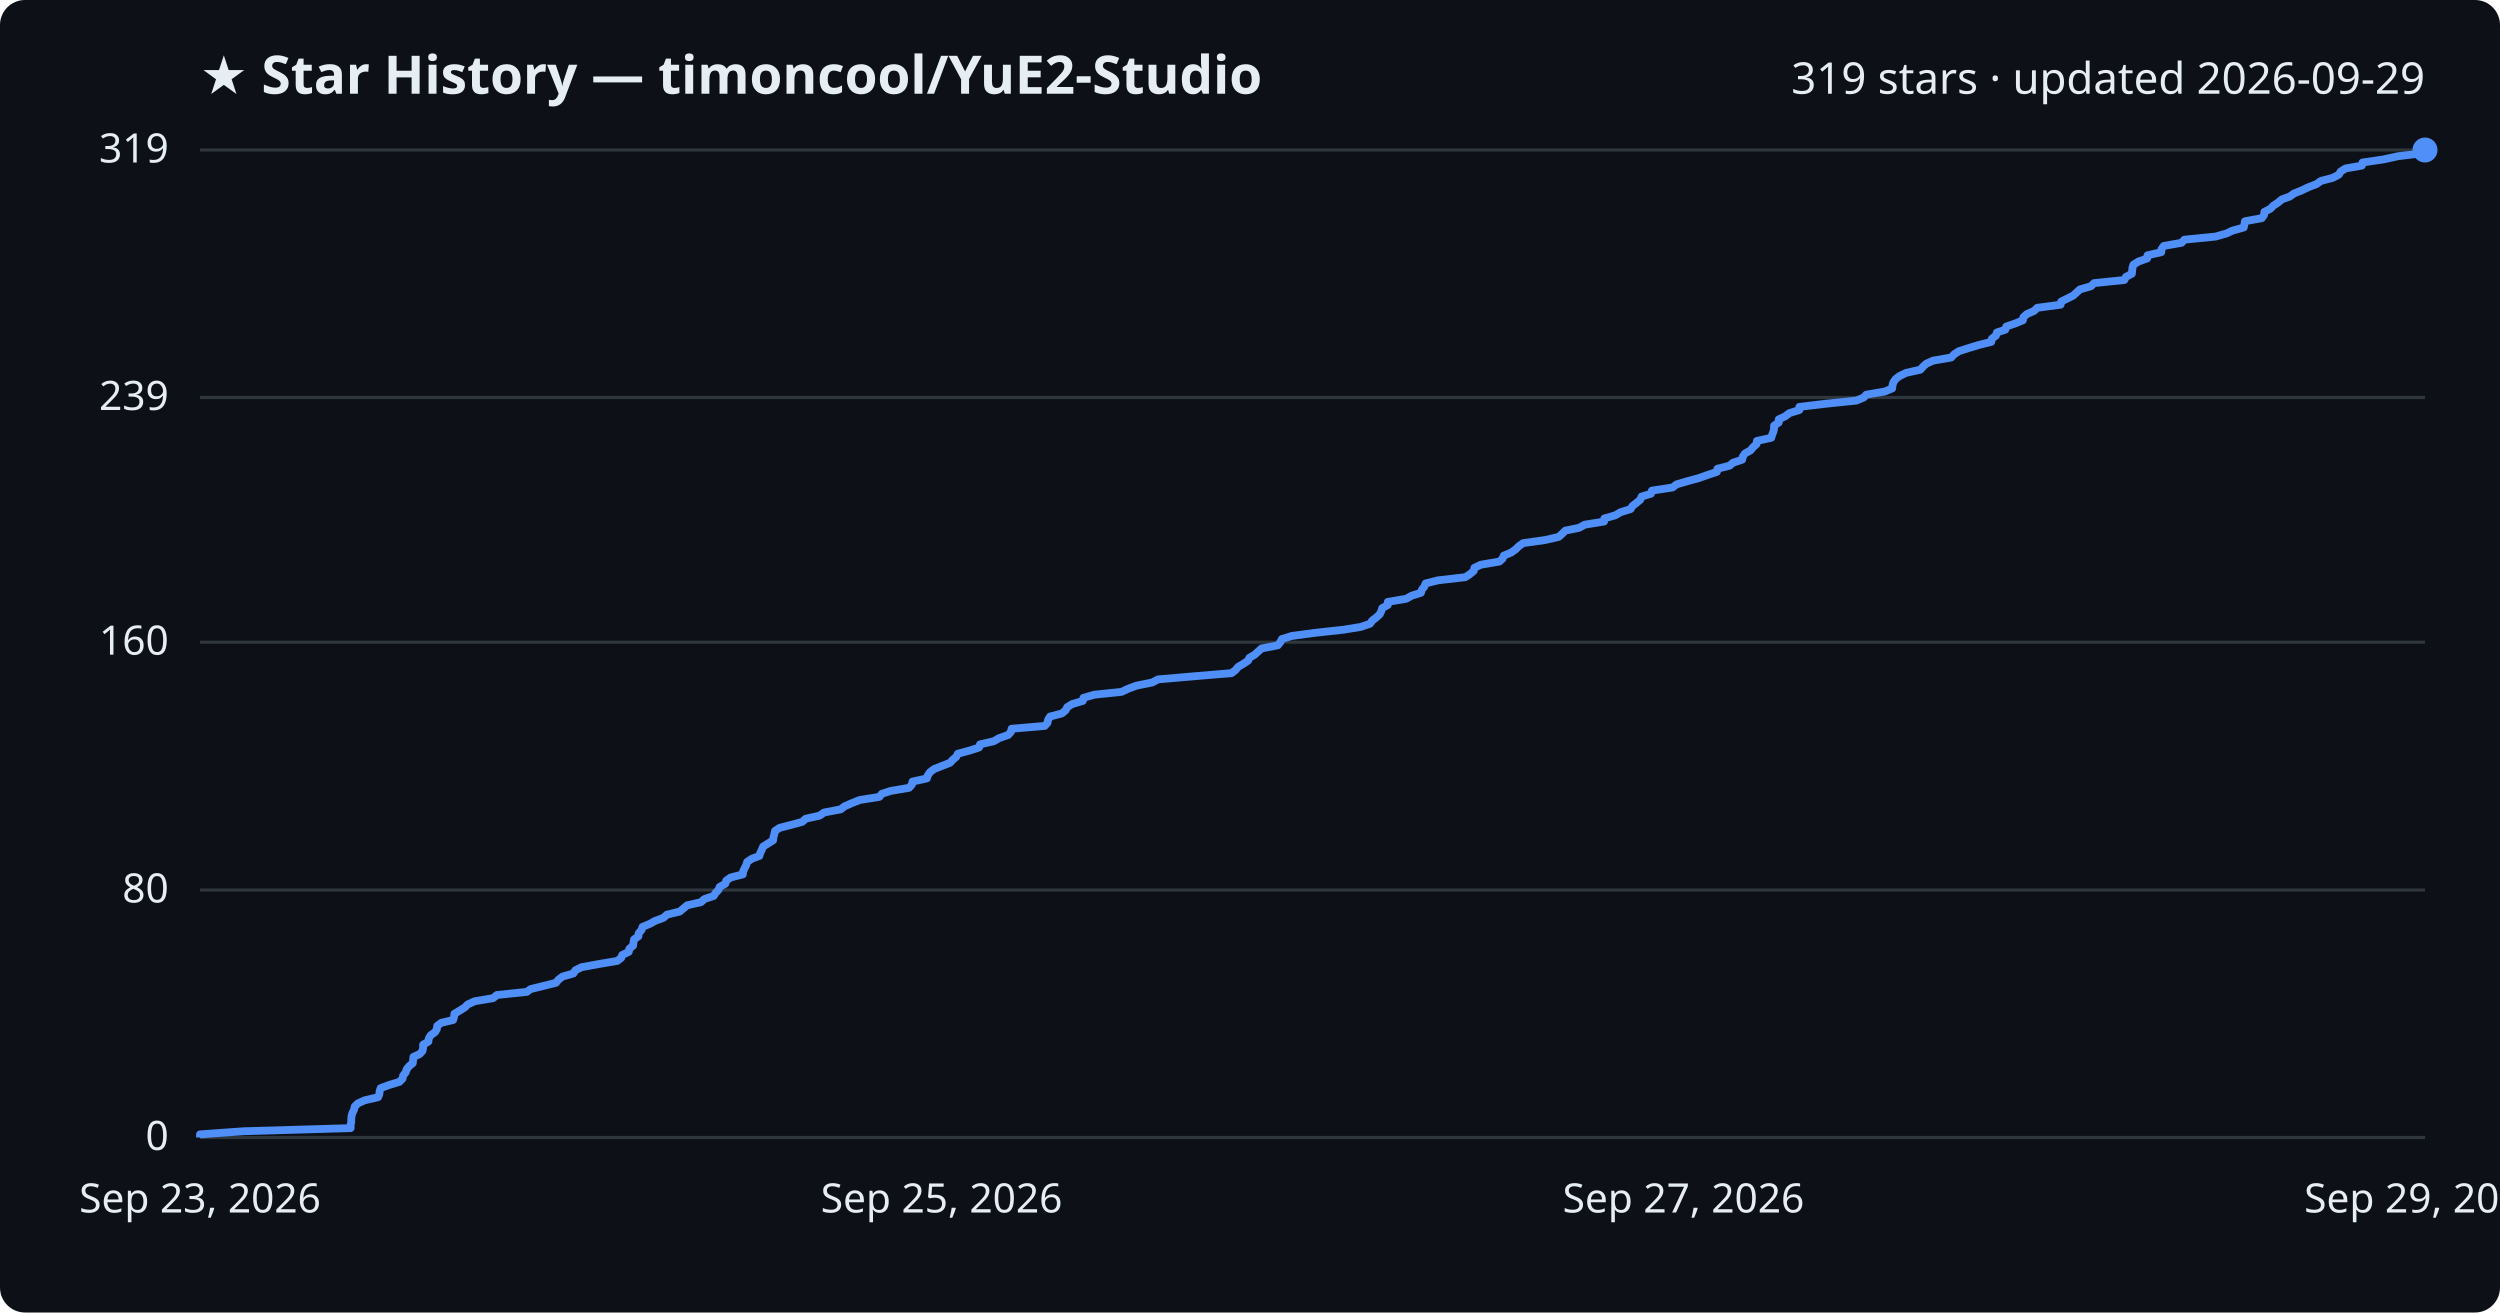
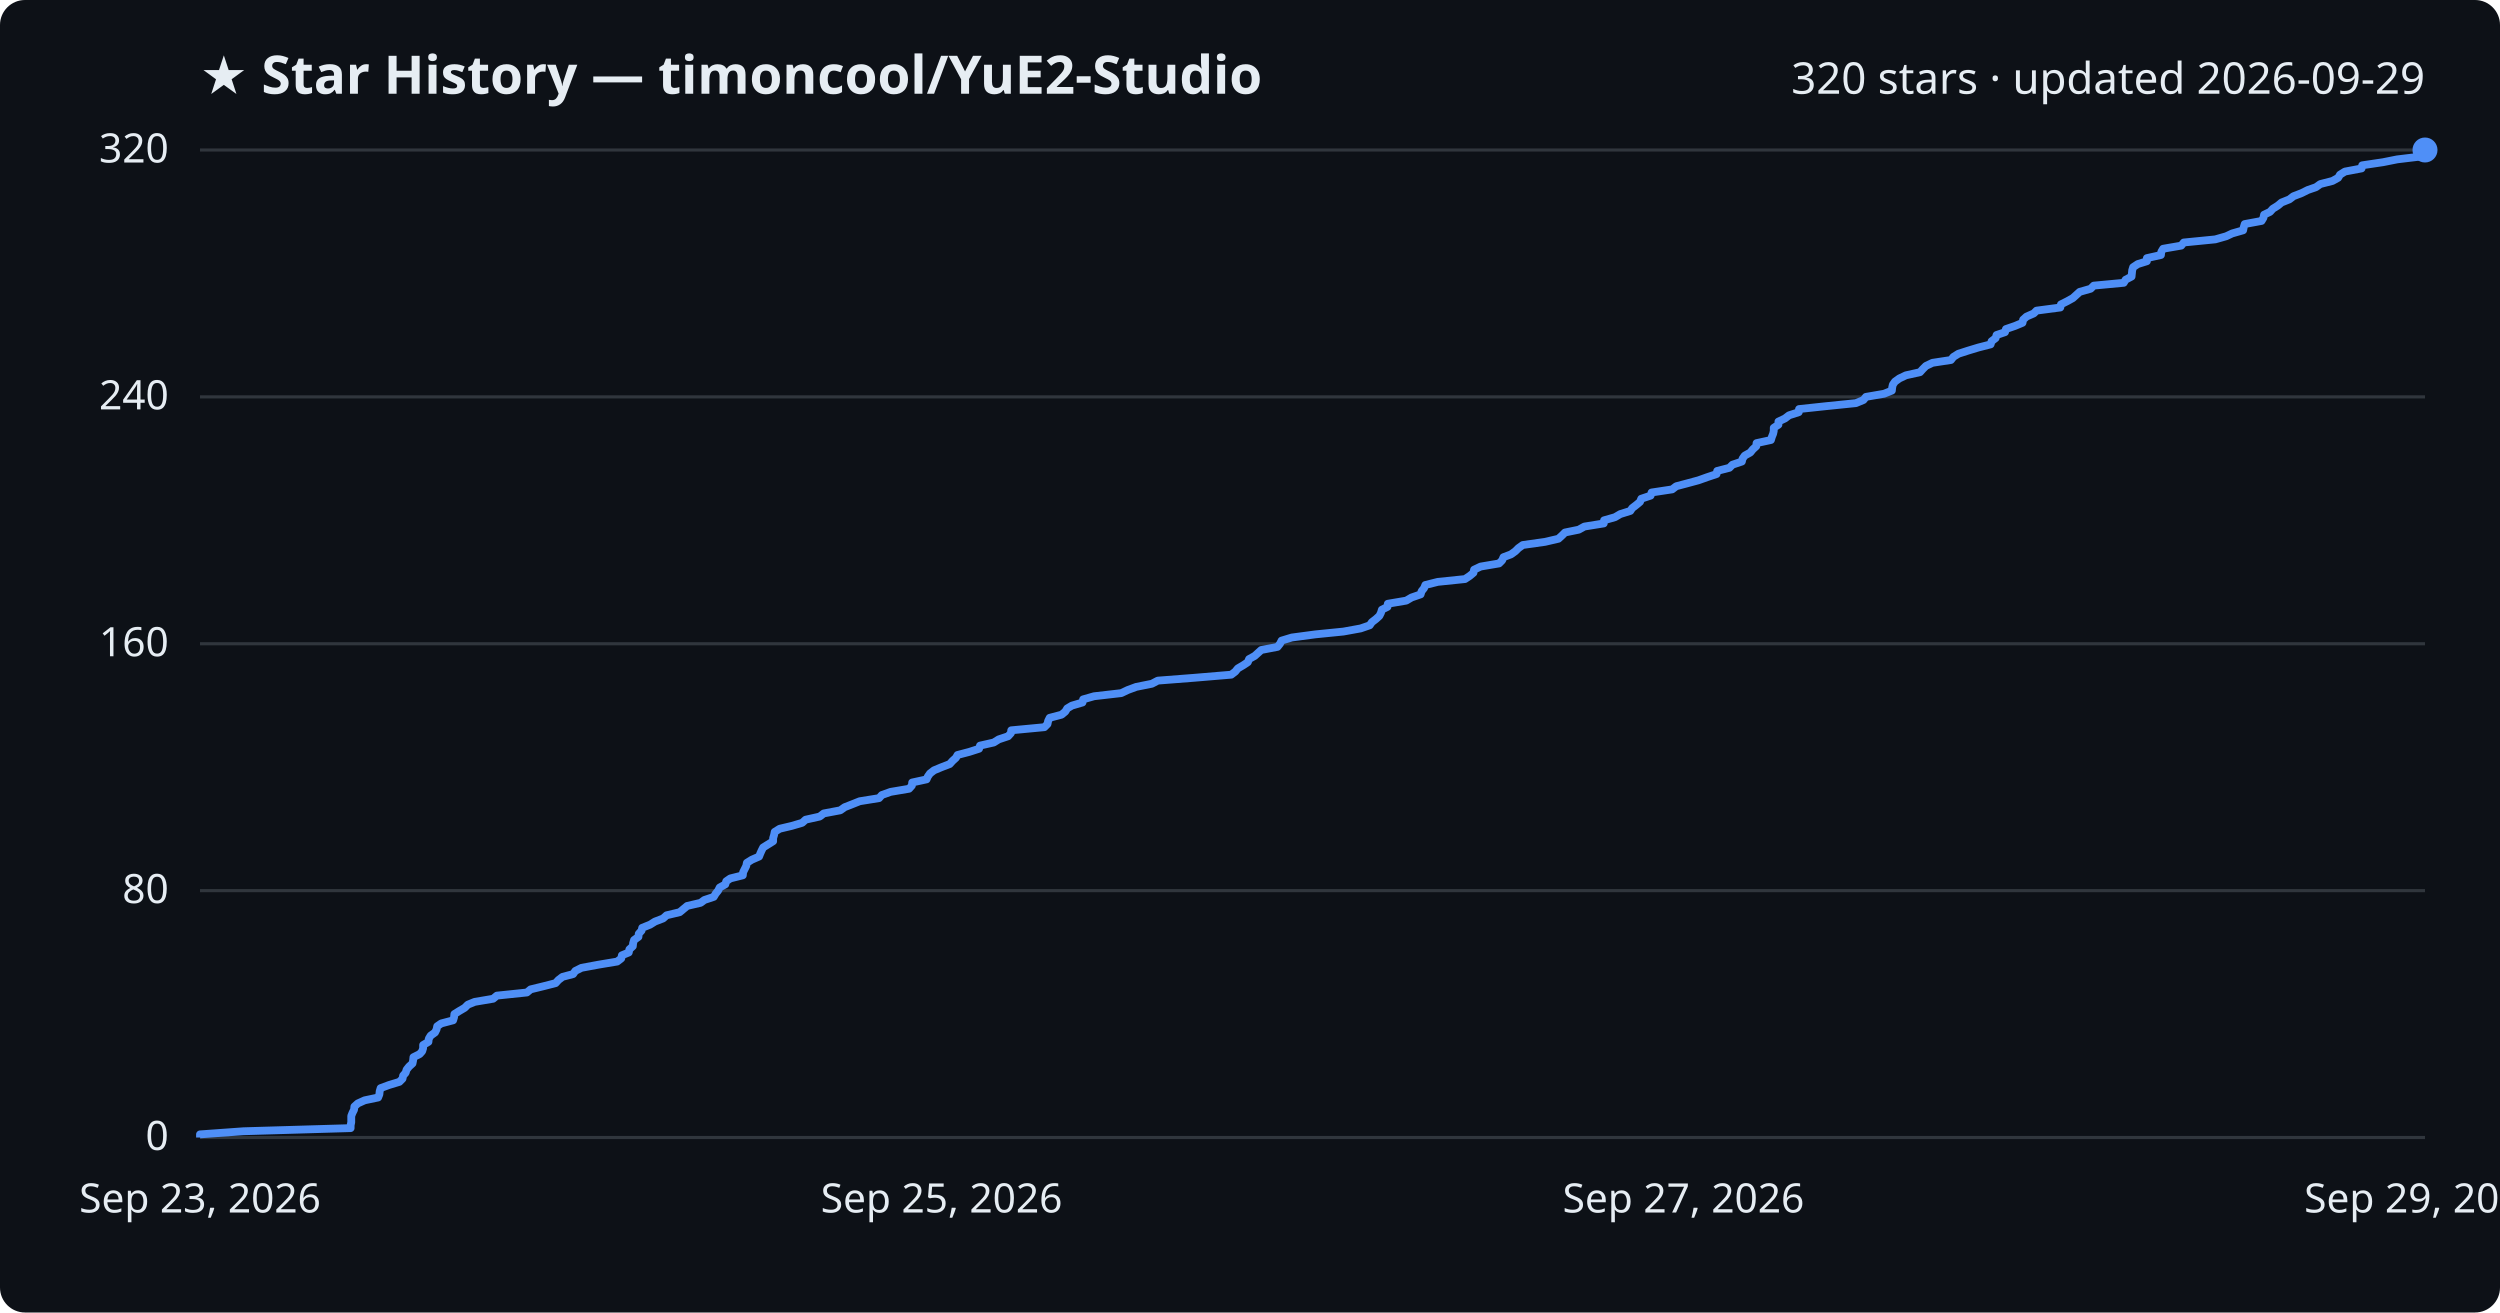
<svg xmlns="http://www.w3.org/2000/svg" viewBox="0 0 800 420" font-family="Segoe UI, sans-serif">
  <rect width="800" height="420" fill="#0d1117" rx="8" />
  <text x="64" y="30" fill="#e6edf3" font-size="17" font-weight="700">★ Star History — timoncool/YuE2-Studio</text>
-   <text x="776" y="30" fill="#e6edf3" font-size="14" text-anchor="end">319 stars · updated 2026-09-29</text>
+   <text x="776" y="30" fill="#e6edf3" font-size="14" text-anchor="end">320 stars · updated 2026-09-29</text>
  <line x1="64" y1="364.0" x2="776" y2="364.0" stroke="#30363d" stroke-width="1" />
  <text x="54" y="368.0" fill="#e6edf3" font-size="13" text-anchor="end">0</text>
-   <line x1="64" y1="284.8" x2="776" y2="284.8" stroke="#30363d" stroke-width="1" />
-   <text x="54" y="288.8" fill="#e6edf3" font-size="13" text-anchor="end">80</text>
-   <line x1="64" y1="205.5" x2="776" y2="205.5" stroke="#30363d" stroke-width="1" />
-   <text x="54" y="209.5" fill="#e6edf3" font-size="13" text-anchor="end">160</text>
-   <line x1="64" y1="127.2" x2="776" y2="127.2" stroke="#30363d" stroke-width="1" />
-   <text x="54" y="131.2" fill="#e6edf3" font-size="13" text-anchor="end">239</text>
+   <line x1="64" y1="285.0" x2="776" y2="285.0" stroke="#30363d" stroke-width="1" />
+   <text x="54" y="289.0" fill="#e6edf3" font-size="13" text-anchor="end">80</text>
+   <line x1="64" y1="206.0" x2="776" y2="206.0" stroke="#30363d" stroke-width="1" />
+   <text x="54" y="210.0" fill="#e6edf3" font-size="13" text-anchor="end">160</text>
+   <line x1="64" y1="127.0" x2="776" y2="127.0" stroke="#30363d" stroke-width="1" />
+   <text x="54" y="131.0" fill="#e6edf3" font-size="13" text-anchor="end">240</text>
  <line x1="64" y1="48.0" x2="776" y2="48.0" stroke="#30363d" stroke-width="1" />
-   <text x="54" y="52.0" fill="#e6edf3" font-size="13" text-anchor="end">319</text>
-   <path d="M64.0,364.0 L64.0,363.0 L77.9,362.0 L112.2,361.0 L112.2,360.0 L112.4,359.0 L112.4,358.1 L112.5,357.1 L112.8,356.1 L113.3,355.1 L113.5,354.1 L114.5,353.1 L116.7,352.1 L121.0,351.1 L121.4,350.1 L121.5,349.1 L121.8,348.2 L124.5,347.2 L127.8,346.2 L128.8,345.2 L129.0,344.2 L129.8,343.2 L130.1,342.2 L130.9,341.2 L132.1,340.2 L132.2,339.2 L132.3,338.2 L134.3,337.3 L135.2,336.3 L135.4,335.3 L135.4,334.3 L137.1,333.3 L137.2,332.3 L137.8,331.3 L139.2,330.3 L139.8,329.3 L139.9,328.3 L141.2,327.3 L145.0,326.4 L145.3,325.4 L145.4,324.4 L147.1,323.4 L148.7,322.4 L149.7,321.4 L151.9,320.4 L157.8,319.4 L159.0,318.4 L168.6,317.4 L169.8,316.5 L173.9,315.5 L177.9,314.5 L178.7,313.5 L180.0,312.5 L183.5,311.5 L184.1,310.5 L186.1,309.5 L191.6,308.5 L197.5,307.5 L198.8,306.5 L199.1,305.6 L201.2,304.6 L201.4,303.6 L202.6,302.6 L202.7,301.6 L202.9,300.6 L204.3,299.6 L204.4,298.6 L205.3,297.6 L205.6,296.6 L208.0,295.6 L209.6,294.7 L212.3,293.7 L213.4,292.7 L217.5,291.7 L218.7,290.7 L219.9,289.7 L224.3,288.7 L225.4,287.7 L228.4,286.7 L229.0,285.7 L229.9,284.8 L230.3,283.8 L232.1,282.8 L232.4,281.8 L233.8,280.8 L237.7,279.8 L237.8,278.8 L238.3,277.8 L238.8,276.8 L239.1,275.8 L240.6,274.8 L243.0,273.9 L243.3,272.9 L243.8,271.9 L244.2,270.9 L245.8,269.9 L247.4,268.9 L247.5,267.9 L247.8,266.9 L248.0,265.9 L249.5,264.9 L253.4,263.9 L256.7,263.0 L257.8,262.0 L262.3,261.0 L263.7,260.0 L269.0,259.0 L270.3,258.0 L272.6,257.0 L275.1,256.0 L281.4,255.0 L282.2,254.0 L285.0,253.1 L290.9,252.1 L291.8,251.1 L292.0,250.1 L296.6,249.1 L296.9,248.1 L297.6,247.1 L298.9,246.1 L301.4,245.1 L304.0,244.1 L304.9,243.1 L306.0,242.2 L306.5,241.2 L310.2,240.2 L313.3,239.2 L313.6,238.2 L318.0,237.2 L319.7,236.2 L322.6,235.2 L323.5,234.2 L323.7,233.2 L334.3,232.3 L335.2,231.3 L335.4,230.3 L336.0,229.3 L339.8,228.3 L341.0,227.3 L341.5,226.3 L343.1,225.3 L346.5,224.3 L346.7,223.3 L350.2,222.3 L358.9,221.4 L361.0,220.4 L363.7,219.4 L368.7,218.4 L370.6,217.4 L382.2,216.4 L394.1,215.4 L395.4,214.4 L396.2,213.4 L397.9,212.4 L399.4,211.4 L399.8,210.5 L401.5,209.5 L402.6,208.5 L403.7,207.5 L408.9,206.5 L409.7,205.5 L410.2,204.5 L413.4,203.5 L420.9,202.5 L430.0,201.5 L435.5,200.6 L438.4,199.6 L439.1,198.6 L440.4,197.6 L441.5,196.6 L442.0,195.6 L442.3,194.6 L444.1,193.6 L444.1,192.6 L450.0,191.6 L451.8,190.6 L454.7,189.7 L455.0,188.7 L455.8,187.7 L456.2,186.7 L460.2,185.7 L468.9,184.7 L470.4,183.7 L471.6,182.7 L471.8,181.7 L473.9,180.7 L479.8,179.7 L480.8,178.8 L481.2,177.8 L483.6,176.8 L485.0,175.8 L486.0,174.8 L487.4,173.8 L494.5,172.8 L498.8,171.8 L499.9,170.8 L500.9,169.8 L505.3,168.9 L507.1,167.9 L513.3,166.9 L513.4,165.9 L516.9,164.9 L518.6,163.9 L521.8,162.9 L522.4,161.9 L523.7,160.9 L524.9,159.9 L525.3,158.9 L528.3,158.0 L528.6,157.0 L535.2,156.0 L536.5,155.0 L539.9,154.0 L543.6,153.0 L546.4,152.0 L549.4,151.0 L549.6,150.0 L553.5,149.0 L554.5,148.1 L557.5,147.1 L557.7,146.1 L558.4,145.1 L560.2,144.1 L561.0,143.1 L562.1,142.1 L562.2,141.1 L566.8,140.1 L567.1,139.1 L567.5,138.1 L567.7,137.2 L567.7,136.2 L569.2,135.2 L569.2,134.2 L571.3,133.2 L572.6,132.2 L575.8,131.2 L575.8,130.2 L584.2,129.2 L594.0,128.2 L596.4,127.2 L597.2,126.3 L603.1,125.3 L605.5,124.3 L605.6,123.3 L605.9,122.3 L606.6,121.3 L607.9,120.3 L610.0,119.3 L614.5,118.3 L615.4,117.3 L616.4,116.4 L618.6,115.4 L624.4,114.4 L625.3,113.4 L626.8,112.4 L629.9,111.4 L633.2,110.4 L637.2,109.4 L637.4,108.4 L638.7,107.4 L639.0,106.4 L641.7,105.5 L642.0,104.5 L644.9,103.5 L647.3,102.5 L647.5,101.5 L648.6,100.5 L650.9,99.5 L651.9,98.5 L659.4,97.5 L659.6,96.5 L661.6,95.5 L663.4,94.6 L664.5,93.6 L665.6,92.6 L669.1,91.6 L670.1,90.6 L679.8,89.6 L680.3,88.6 L682.2,87.6 L682.3,86.6 L682.4,85.6 L682.7,84.7 L684.3,83.7 L687.1,82.7 L687.2,81.7 L691.6,80.7 L691.7,79.7 L692.4,78.7 L698.1,77.7 L699.0,76.7 L709.0,75.7 L712.5,74.7 L714.4,73.8 L718.0,72.8 L718.2,71.8 L718.4,70.8 L723.8,69.8 L724.5,68.8 L724.6,67.8 L726.5,66.8 L727.5,65.8 L729.0,64.8 L730.2,63.8 L732.7,62.9 L734.1,61.9 L736.6,60.9 L738.7,59.9 L741.3,58.9 L742.7,57.9 L746.5,56.9 L748.4,55.9 L749.0,54.9 L750.6,53.9 L755.8,53.0 L756.0,52.0 L762.8,51.0 L767.3,50.0 L775.5,49.0 L776.0,48.0 L776.0,48.0" fill="none" stroke="#4f8ff7" stroke-width="2.5" stroke-linejoin="round" />
+   <text x="54" y="52.0" fill="#e6edf3" font-size="13" text-anchor="end">320</text>
+   <path d="M64.0,364.0 L64.0,363.0 L77.9,362.0 L112.2,361.0 L112.2,360.1 L112.4,359.1 L112.4,358.1 L112.4,357.1 L112.8,356.1 L113.3,355.1 L113.4,354.1 L114.5,353.1 L116.7,352.1 L121.0,351.2 L121.4,350.2 L121.5,349.2 L121.8,348.2 L124.5,347.2 L127.8,346.2 L128.8,345.2 L129.0,344.2 L129.8,343.3 L130.1,342.3 L130.9,341.3 L132.0,340.3 L132.2,339.3 L132.3,338.3 L134.3,337.3 L135.1,336.4 L135.4,335.4 L135.4,334.4 L137.1,333.4 L137.2,332.4 L137.8,331.4 L139.2,330.4 L139.7,329.4 L139.9,328.4 L141.2,327.5 L145.0,326.5 L145.3,325.5 L145.4,324.5 L147.0,323.5 L148.7,322.5 L149.7,321.5 L151.9,320.6 L157.8,319.6 L159.0,318.6 L168.6,317.6 L169.8,316.6 L173.9,315.6 L177.8,314.6 L178.7,313.6 L180.0,312.6 L183.4,311.7 L184.1,310.7 L186.1,309.7 L191.5,308.7 L197.5,307.7 L198.8,306.7 L199.0,305.7 L201.2,304.8 L201.4,303.8 L202.5,302.8 L202.6,301.8 L202.9,300.8 L204.3,299.8 L204.4,298.8 L205.3,297.8 L205.5,296.9 L208.0,295.9 L209.6,294.9 L212.2,293.9 L213.3,292.9 L217.5,291.9 L218.7,290.9 L219.9,289.9 L224.2,288.9 L225.4,288.0 L228.4,287.0 L229.0,286.0 L229.8,285.0 L230.3,284.0 L232.1,283.0 L232.4,282.0 L233.7,281.1 L237.7,280.1 L237.8,279.1 L238.3,278.1 L238.8,277.1 L239.0,276.1 L240.6,275.1 L242.9,274.1 L243.3,273.1 L243.7,272.2 L244.2,271.2 L245.8,270.2 L247.4,269.2 L247.4,268.2 L247.7,267.2 L247.9,266.2 L249.5,265.2 L253.3,264.3 L256.7,263.3 L257.8,262.3 L262.3,261.3 L263.6,260.3 L268.9,259.3 L270.3,258.3 L272.6,257.4 L275.1,256.4 L281.3,255.4 L282.2,254.4 L285.0,253.4 L290.9,252.4 L291.8,251.4 L291.9,250.4 L296.5,249.4 L296.9,248.5 L297.6,247.5 L298.9,246.5 L301.3,245.5 L303.9,244.5 L304.8,243.5 L305.9,242.5 L306.4,241.6 L310.2,240.6 L313.3,239.6 L313.6,238.6 L318.0,237.6 L319.6,236.6 L322.6,235.6 L323.5,234.6 L323.6,233.7 L334.2,232.7 L335.2,231.7 L335.4,230.7 L335.9,229.7 L339.7,228.7 L340.9,227.7 L341.5,226.7 L343.0,225.8 L346.4,224.8 L346.6,223.8 L350.1,222.8 L358.8,221.8 L360.9,220.8 L363.6,219.8 L368.6,218.8 L370.5,217.8 L382.1,216.9 L394.0,215.9 L395.3,214.9 L396.1,213.9 L397.8,212.9 L399.3,211.9 L399.7,210.9 L401.5,209.9 L402.5,209.0 L403.6,208.0 L408.8,207.0 L409.6,206.0 L410.1,205.0 L413.4,204.0 L420.9,203.0 L429.9,202.1 L435.4,201.1 L438.3,200.1 L439.0,199.1 L440.3,198.1 L441.4,197.1 L441.9,196.1 L442.2,195.1 L444.0,194.2 L444.1,193.2 L450.0,192.2 L451.7,191.2 L454.6,190.2 L454.9,189.2 L455.7,188.2 L456.1,187.2 L460.1,186.2 L468.8,185.3 L470.3,184.3 L471.5,183.3 L471.7,182.3 L473.8,181.3 L479.7,180.3 L480.7,179.3 L481.1,178.3 L483.5,177.4 L484.9,176.4 L485.9,175.4 L487.3,174.4 L494.4,173.4 L498.7,172.4 L499.8,171.4 L500.8,170.4 L505.2,169.5 L507.0,168.5 L513.2,167.5 L513.3,166.5 L516.8,165.5 L518.5,164.5 L521.7,163.5 L522.3,162.6 L523.6,161.6 L524.8,160.6 L525.2,159.6 L528.2,158.6 L528.5,157.6 L535.1,156.6 L536.4,155.6 L539.8,154.7 L543.5,153.7 L546.3,152.7 L549.3,151.7 L549.5,150.7 L553.4,149.7 L554.4,148.7 L557.4,147.7 L557.6,146.8 L558.3,145.8 L560.1,144.8 L560.9,143.8 L562.0,142.8 L562.1,141.8 L566.7,140.8 L567.0,139.8 L567.4,138.8 L567.6,137.9 L567.6,136.9 L569.1,135.9 L569.1,134.9 L571.2,133.9 L572.5,132.9 L575.6,131.9 L575.7,130.9 L584.1,130.0 L593.9,129.0 L596.3,128.0 L597.1,127.0 L602.9,126.0 L605.4,125.0 L605.5,124.0 L605.7,123.1 L606.4,122.1 L607.8,121.1 L609.9,120.1 L614.4,119.1 L615.3,118.1 L616.3,117.1 L618.4,116.1 L624.3,115.2 L625.1,114.2 L626.7,113.2 L629.8,112.2 L633.1,111.2 L637.0,110.2 L637.3,109.2 L638.6,108.2 L638.9,107.2 L641.6,106.3 L641.9,105.3 L644.8,104.3 L647.2,103.3 L647.4,102.3 L648.5,101.3 L650.8,100.3 L651.7,99.4 L659.3,98.4 L659.5,97.4 L661.5,96.4 L663.3,95.4 L664.4,94.4 L665.5,93.4 L669.0,92.4 L670.0,91.4 L679.6,90.5 L680.2,89.5 L682.1,88.5 L682.2,87.5 L682.3,86.5 L682.6,85.5 L684.1,84.5 L687.0,83.6 L687.0,82.6 L691.5,81.6 L691.6,80.6 L692.2,79.6 L698.0,78.6 L698.8,77.6 L708.9,76.6 L712.4,75.6 L714.3,74.7 L717.8,73.7 L718.0,72.7 L718.3,71.7 L723.7,70.7 L724.3,69.7 L724.5,68.7 L726.4,67.8 L727.3,66.8 L728.9,65.8 L730.1,64.8 L732.6,63.8 L733.9,62.8 L736.5,61.8 L738.5,60.8 L741.1,59.9 L742.5,58.9 L746.4,57.9 L748.2,56.9 L748.8,55.9 L750.4,54.9 L755.7,53.9 L755.9,52.9 L762.6,51.9 L767.1,51.0 L775.4,50.0 L775.8,49.0 L776.0,48.0 L776.0,48.0" fill="none" stroke="#4f8ff7" stroke-width="2.5" stroke-linejoin="round" />
  <circle cx="776.0" cy="48.0" r="4" fill="#4f8ff7" />
  <text x="64.0" y="388" fill="#e6edf3" font-size="13" text-anchor="middle">Sep 23, 2026</text>
  <text x="301.3" y="388" fill="#e6edf3" font-size="13" text-anchor="middle">Sep 25, 2026</text>
  <text x="538.7" y="388" fill="#e6edf3" font-size="13" text-anchor="middle">Sep 27, 2026</text>
  <text x="776.0" y="388" fill="#e6edf3" font-size="13" text-anchor="middle">Sep 29, 2026</text>
</svg>
